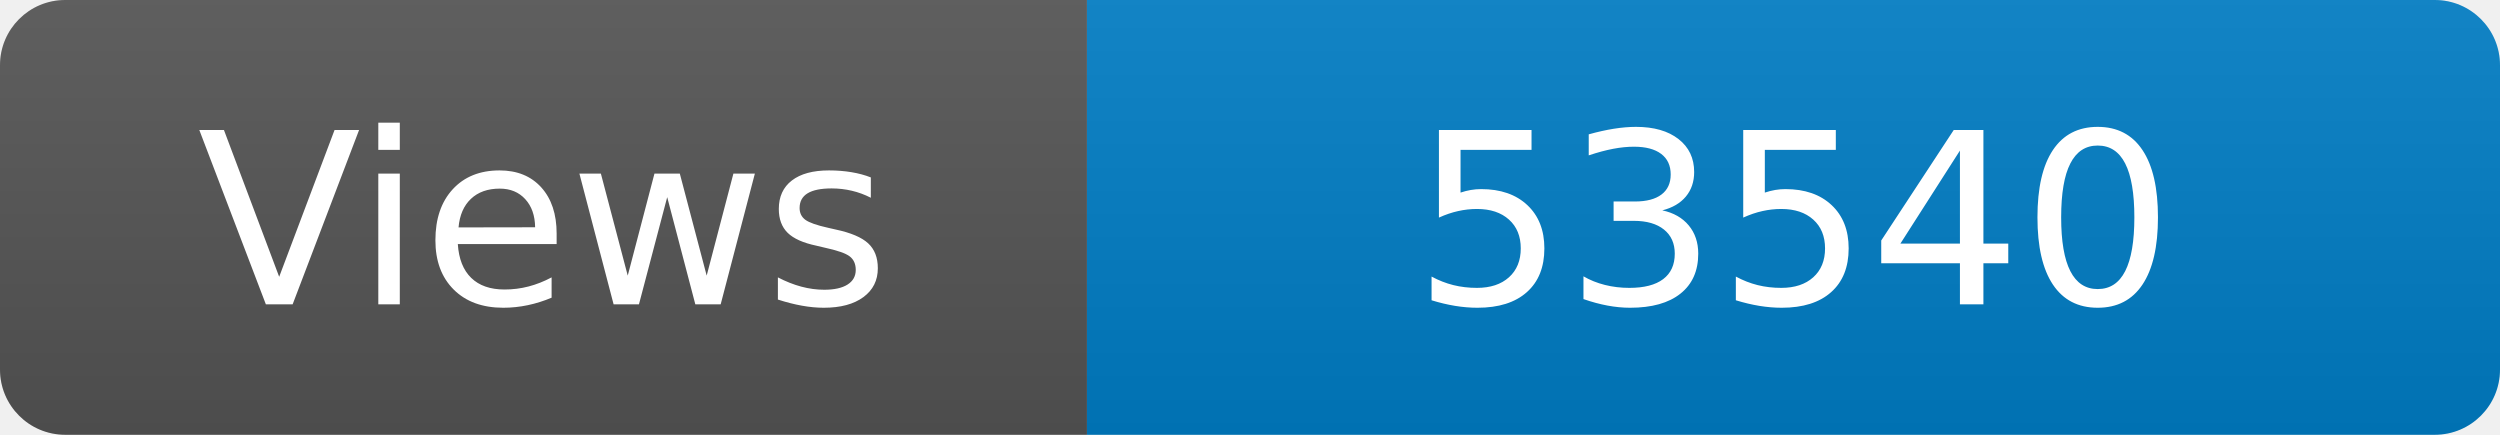
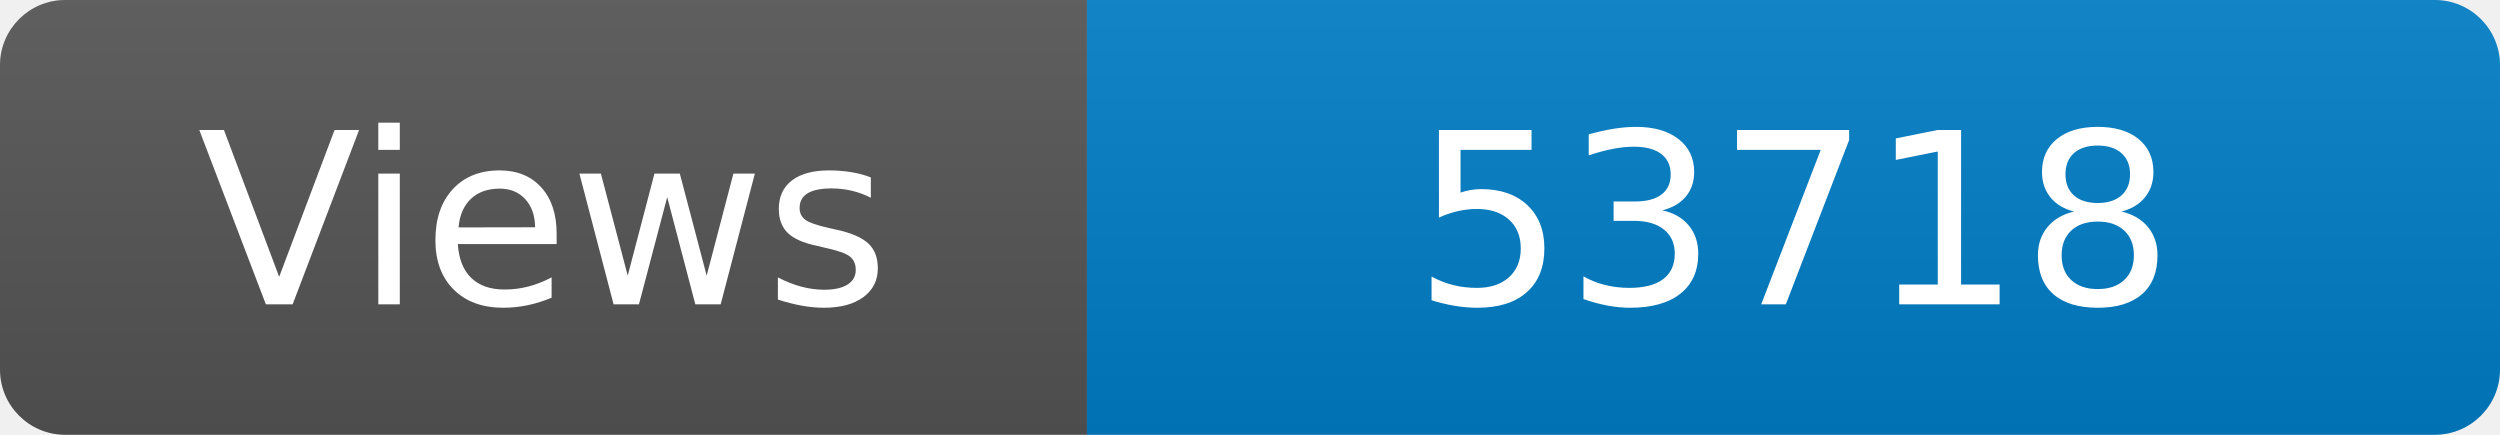
<svg xmlns="http://www.w3.org/2000/svg" width="115" height="20" role="img" aria-label="Maintained?: yes">
  <linearGradient id="s" x2="0" y2="100%">
    <stop offset="0" stop-color="#bbb" stop-opacity=".1" />
    <stop offset="1" stop-opacity=".1" />
  </linearGradient>
  <clipPath id="r">
    <rect width="115" height="20" rx="3" fill="#fff" />
  </clipPath>
  <g clip-path="url(#r)">
    <rect width="50" height="20" fill="#555" />
    <rect x="50" width="160" height="20" fill="#007ec6" />
    <rect width="115" height="20" fill="url(#s)" />
  </g>
  <g fill="#fff" text-anchor="middle" font-family="Verdana,Geneva,DejaVu Sans,sans-serif" font-size="110">
    <text x="250" y="140" transform="scale(.1)" fill="#fff">Views</text>
-     <text x="825" y="140" transform="scale(.1)" fill="#fff">53540</text>
+     <text x="825" y="140" transform="scale(.1)" fill="#fff">53718</text>
  </g>
</svg>
